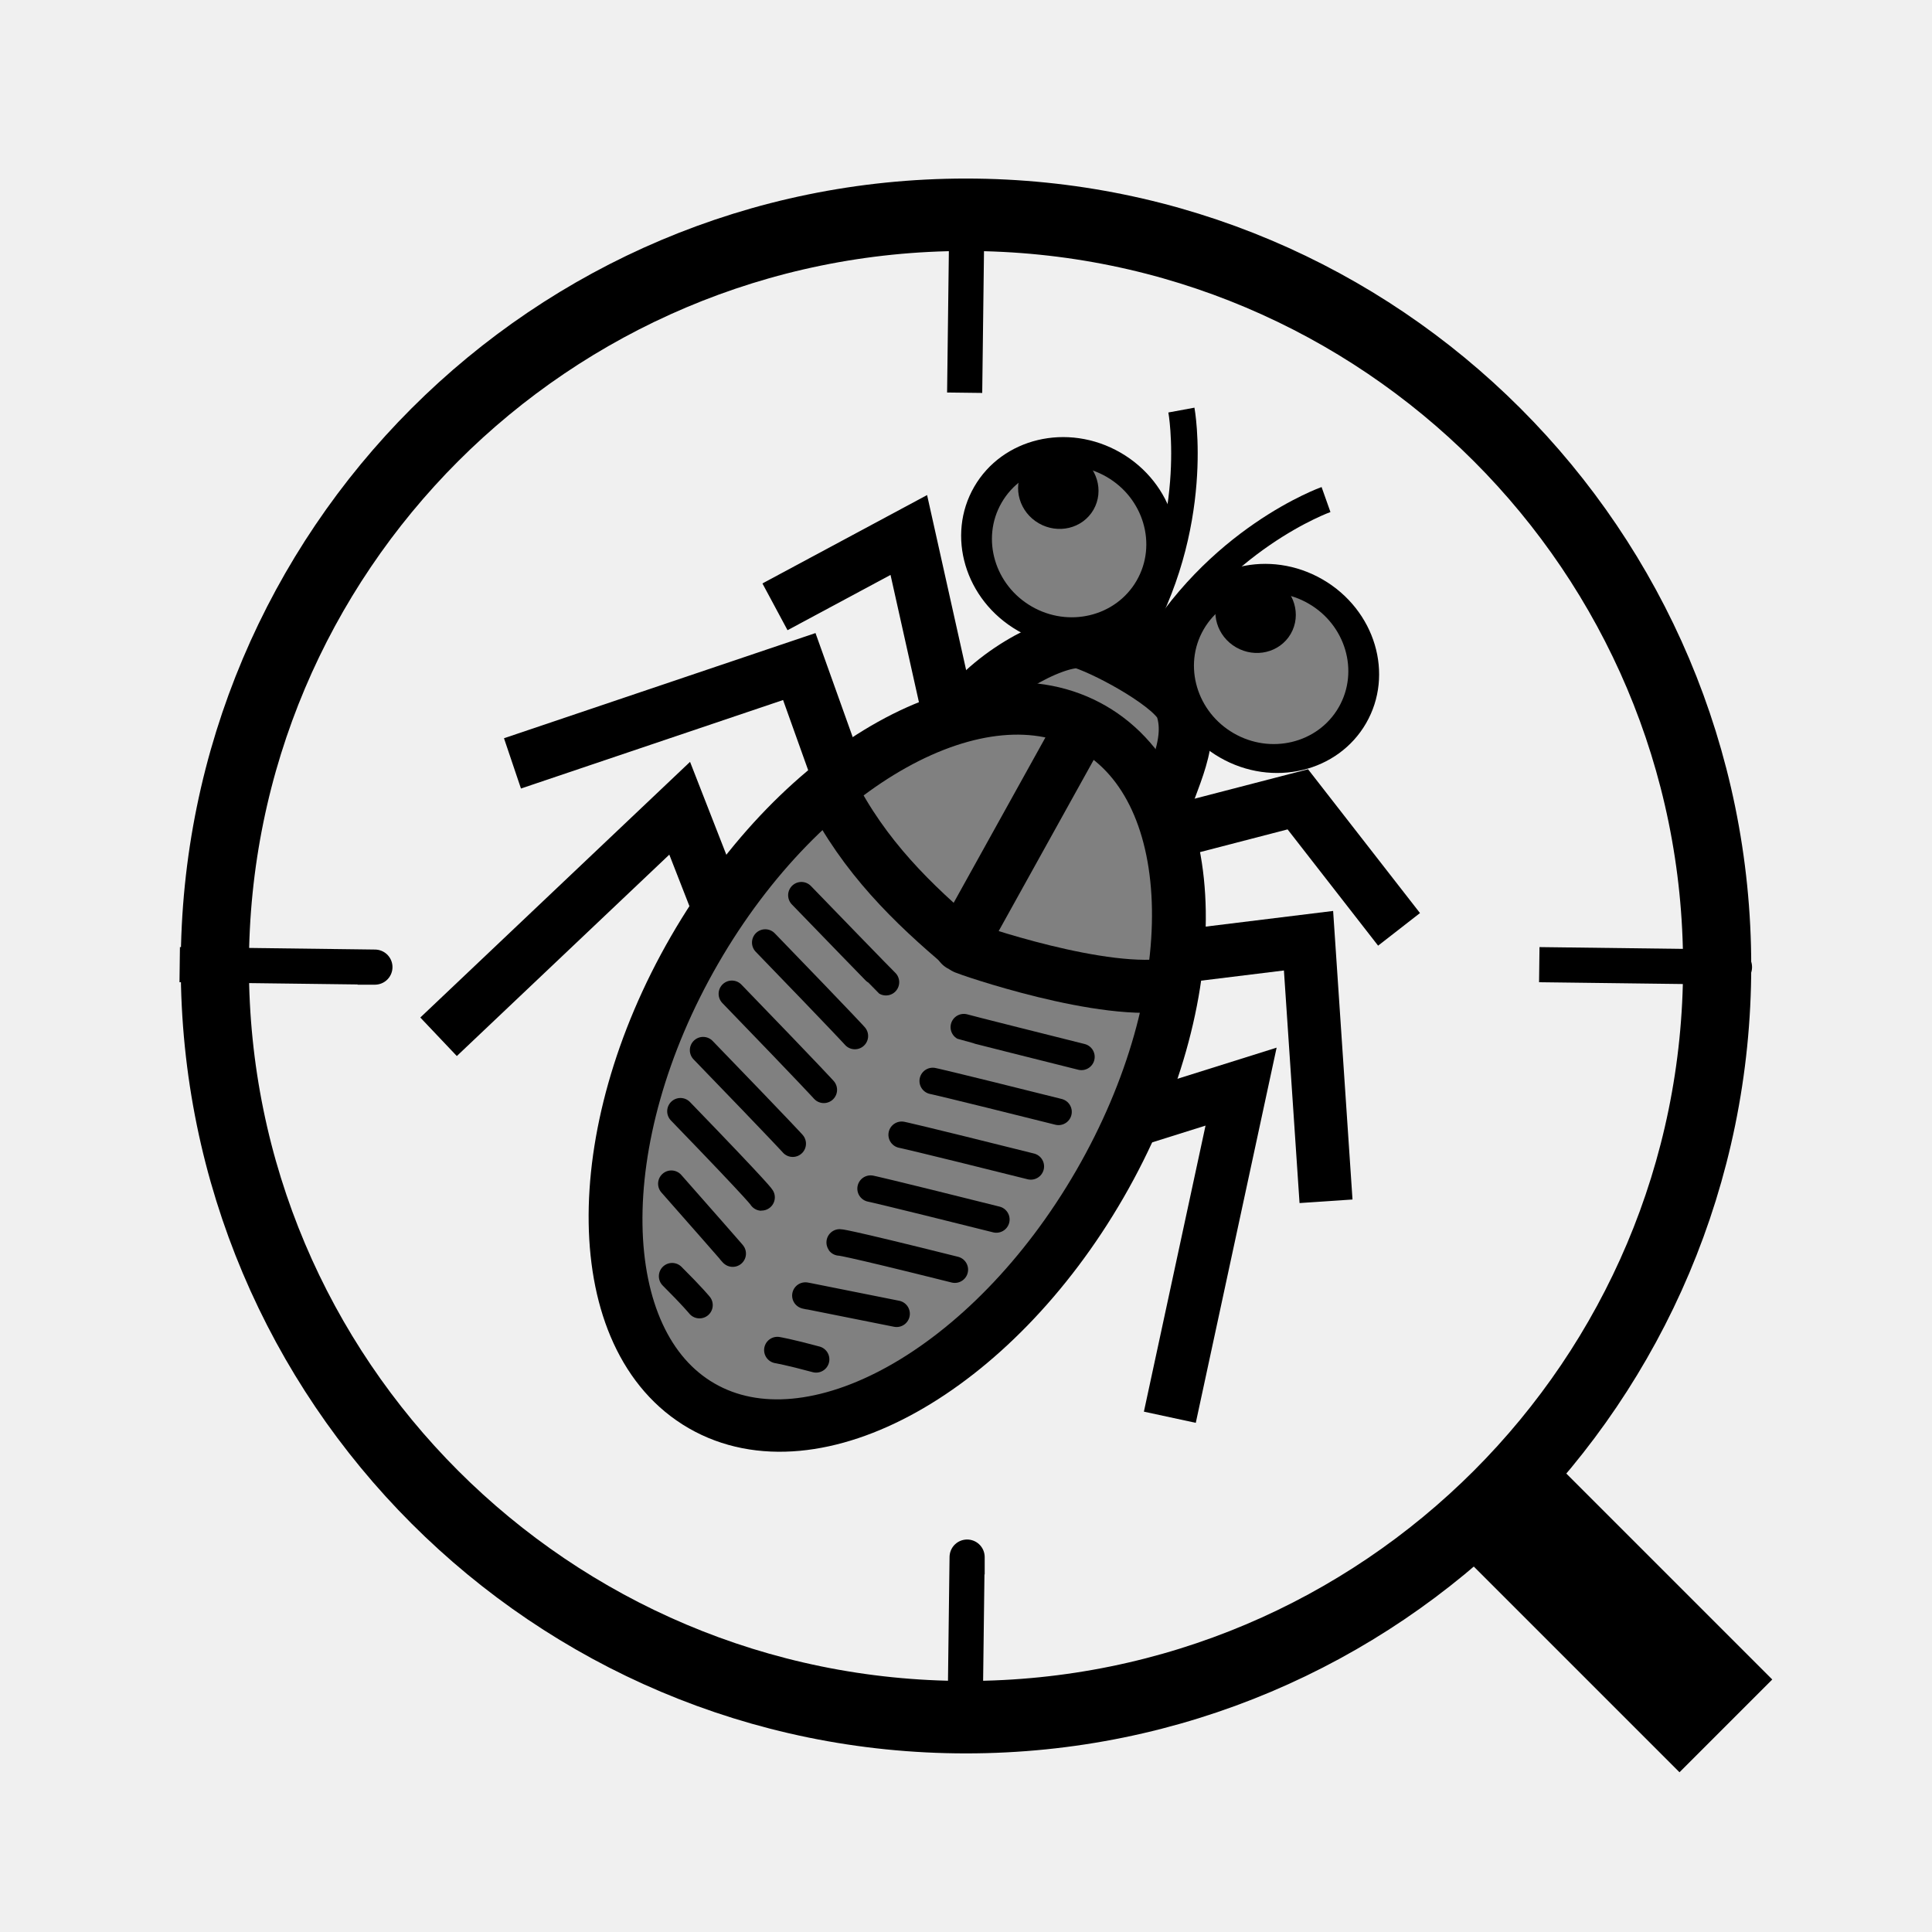
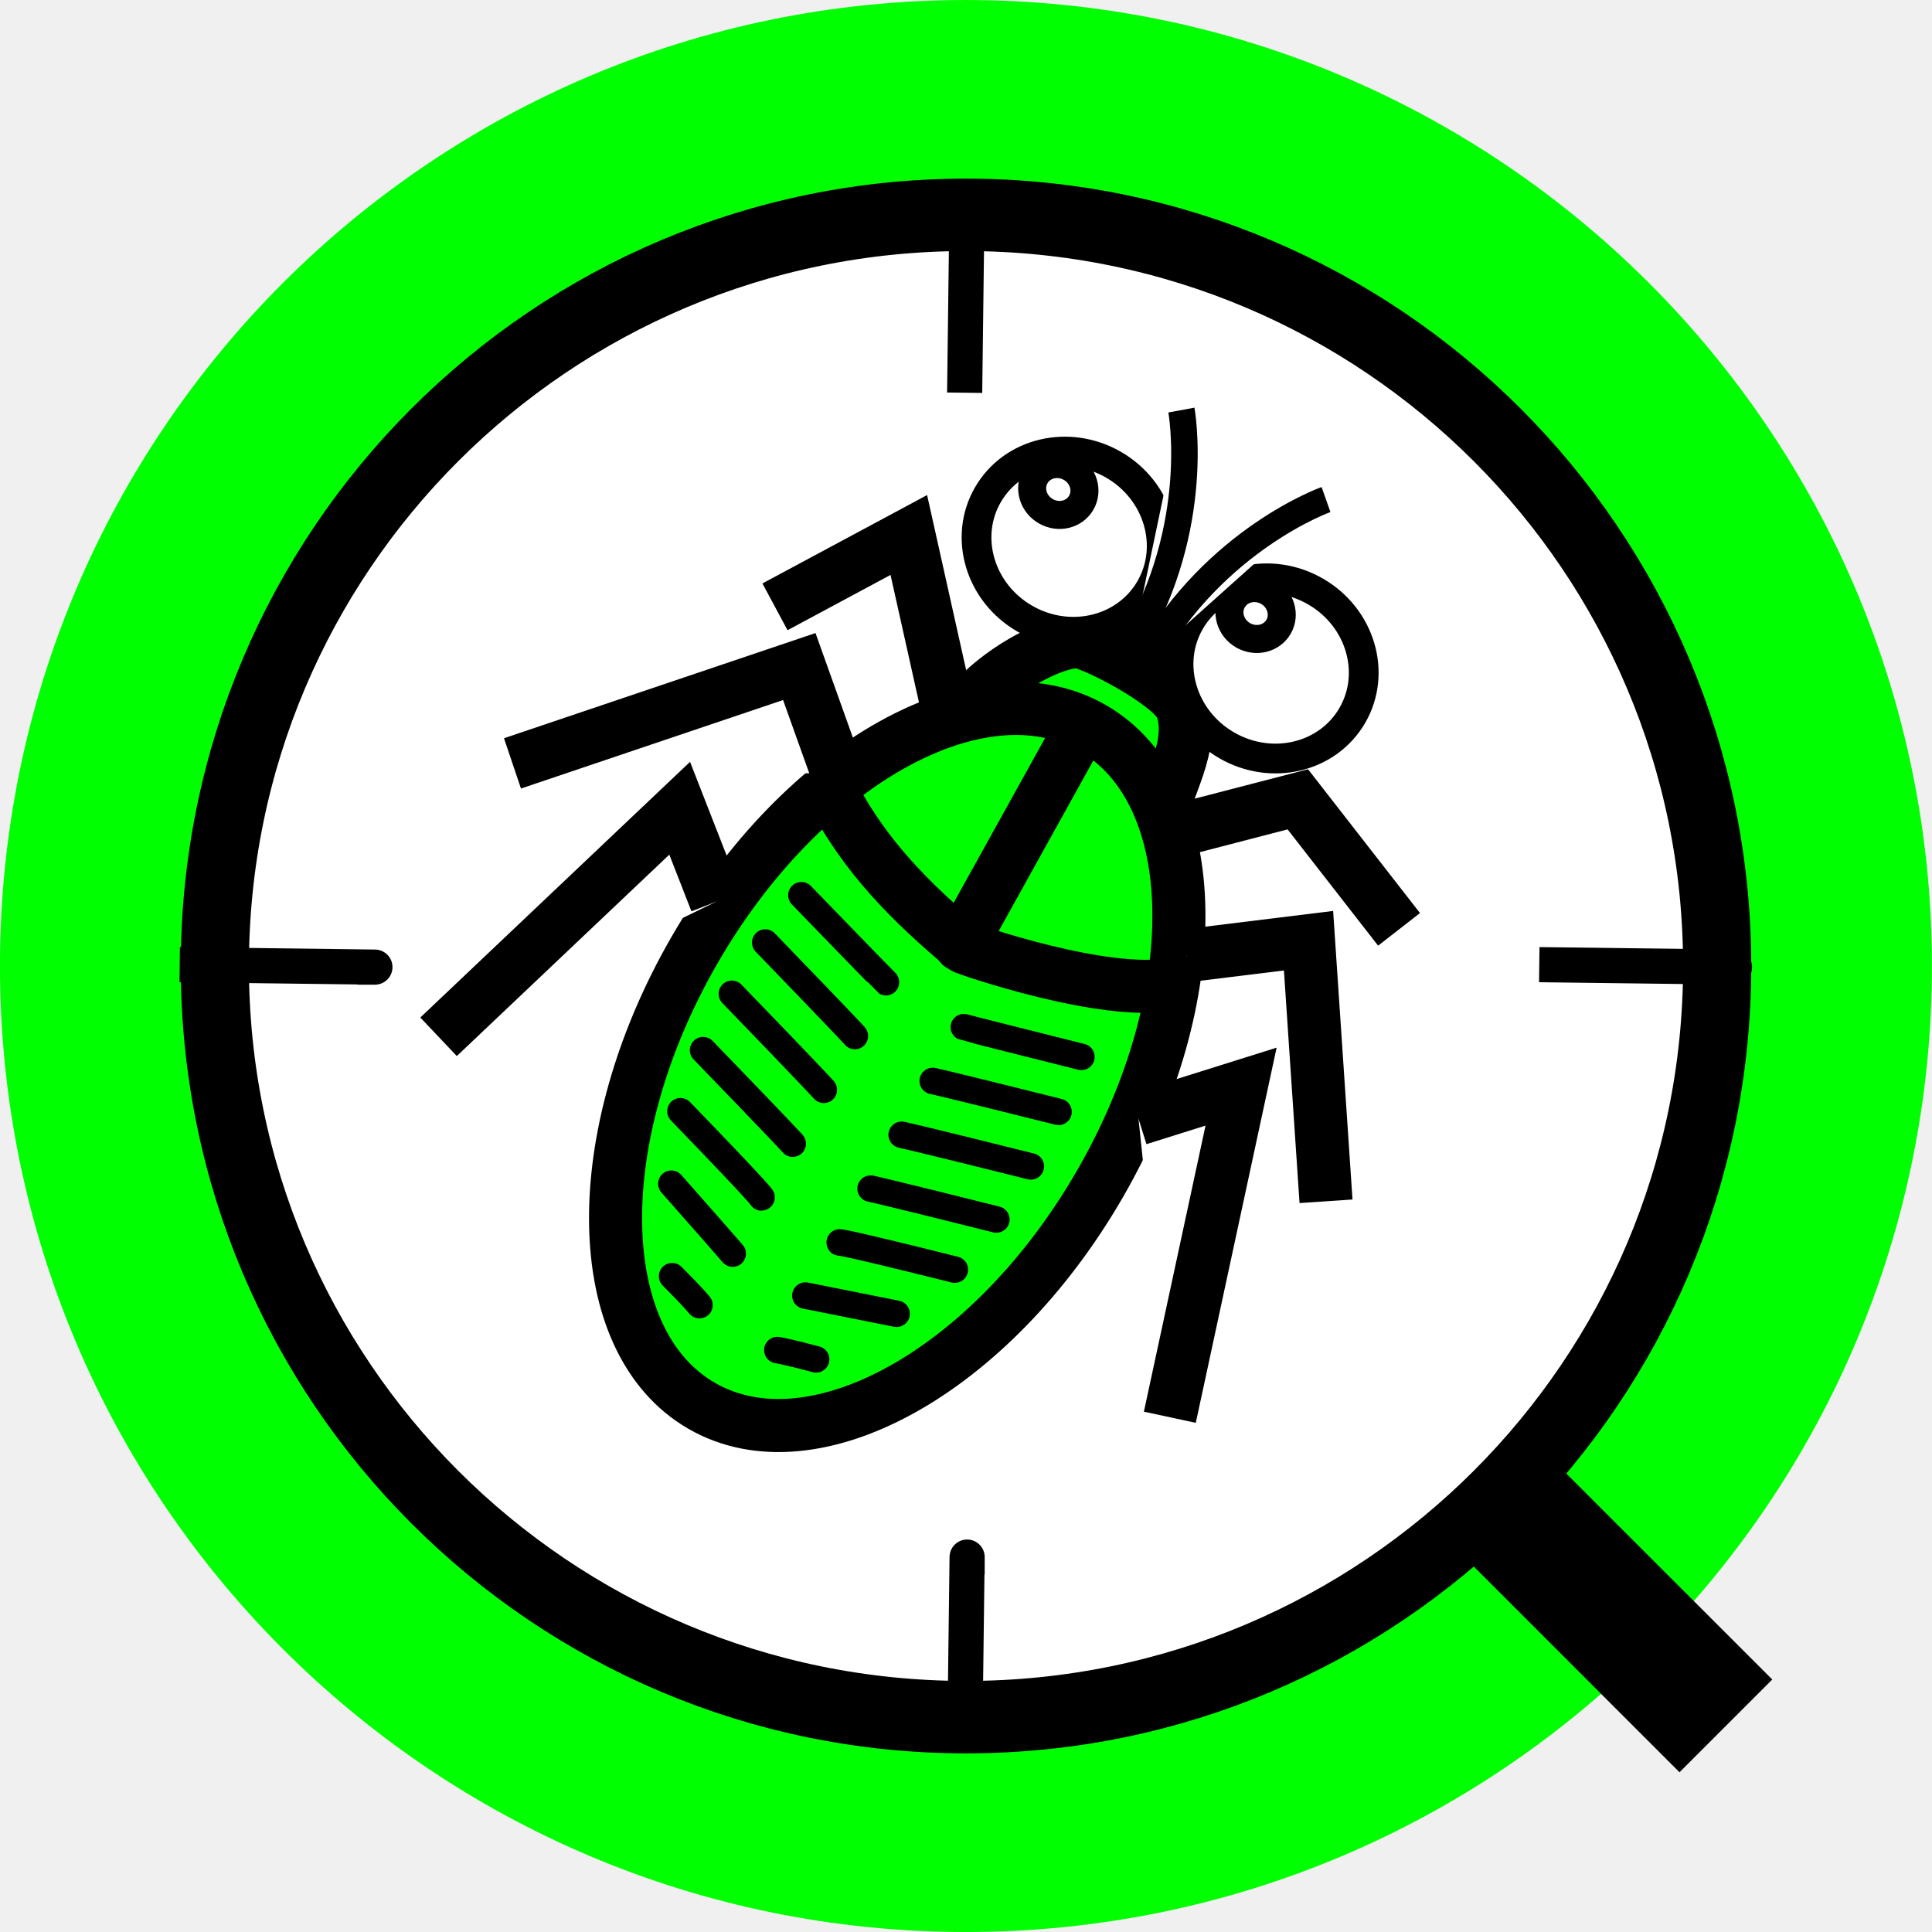
<svg xmlns="http://www.w3.org/2000/svg" version="1.0" width="55" height="55" id="svg2">
  <defs id="defs4" />
-   <g id="layer1">
-     <g id="g3167">
-       <path d="M 42.375,27.062 A 14.812,13.938 0 1 1 12.75,27.062 A 14.812,13.938 0 1 1 42.375,27.062 z" transform="matrix(1.443633,0,0,1.534264,-12.29012,-14.02102)" id="path2383" style="opacity:1;fill:none;fill-opacity:1;stroke:#000000;stroke-width:1.344;stroke-linecap:square;stroke-linejoin:miter;stroke-miterlimit:4;stroke-dasharray:none;stroke-opacity:1" />
-       <path d="M 42.868,42.868 C 49.132,49.132 49.132,49.132 49.132,49.132 L 49.132,49.132" id="path3155" style="fill:none;fill-rule:evenodd;stroke:#000000;stroke-width:3.735;stroke-linecap:butt;stroke-linejoin:miter;stroke-miterlimit:4;stroke-dasharray:none;stroke-opacity:1" />
-       <path d="M 5.616,27.468 C 10.756,27.532 10.68,27.532 10.68,27.532" id="path3159" style="fill:none;fill-rule:evenodd;stroke:#000000;stroke-width:1;stroke-linecap:square;stroke-linejoin:miter;stroke-miterlimit:4;stroke-dasharray:none;stroke-opacity:1" />
-       <path d="M 44.32,27.468 C 49.46,27.532 49.384,27.532 49.384,27.532" id="path3161" style="fill:none;fill-rule:evenodd;stroke:#000000;stroke-width:1;stroke-linecap:square;stroke-linejoin:miter;stroke-miterlimit:4;stroke-dasharray:none;stroke-opacity:1" />
-       <path d="M 27.468,49.384 C 27.532,44.244 27.532,44.32 27.532,44.32" id="path3163" style="fill:none;fill-rule:evenodd;stroke:#000000;stroke-width:1;stroke-linecap:square;stroke-linejoin:miter;stroke-miterlimit:4;stroke-dasharray:none;stroke-opacity:1" />
-       <path d="M 27.468,10.68 C 27.532,5.54 27.532,5.616 27.532,5.616" id="path3165" style="fill:none;fill-rule:evenodd;stroke:#000000;stroke-width:1;stroke-linecap:square;stroke-linejoin:miter;stroke-miterlimit:4;stroke-dasharray:none;stroke-opacity:1" />
-     </g>
-     <path d="M 27.378,20.344 C 28.321,19.02 30.287,18.112 30.822,18.291 C 31.638,18.564 33.456,19.576 33.65,20.162 C 34.013,21.259 33.209,22.375 32.989,23.481" id="path3252" style="fill:#808080;fill-opacity:1;fill-rule:evenodd;stroke:#000000;stroke-width:1.511px;stroke-linecap:butt;stroke-linejoin:miter;stroke-opacity:1" />
-     <path d="M 33.955,29.739 A 4.291,7.575 0 1 1 25.373,29.739 A 4.291,7.575 0 1 1 33.955,29.739 z" transform="matrix(1.3446,0.7763053,-0.7351665,1.273346,7.518999,-30.52096)" id="path3197" style="fill:#808080;fill-opacity:1;stroke:#000000;stroke-width:1;stroke-linecap:square;stroke-linejoin:miter;stroke-miterlimit:4;stroke-dasharray:none;stroke-opacity:1" />
-     <path d="M 30.641,20.965 C 27.285,27.01 27.34,26.915 27.34,26.915" id="path3199" style="fill:none;fill-rule:evenodd;stroke:#000000;stroke-width:1.511px;stroke-linecap:butt;stroke-linejoin:miter;stroke-opacity:1" />
-     <path d="M 23.64,22.485 C 24.596,24.378 25.975,25.728 27.472,26.982 C 27.499,27.005 31.46,28.392 33.386,28.014" id="path3201" style="fill:none;fill-rule:evenodd;stroke:#000000;stroke-width:1.511px;stroke-linecap:butt;stroke-linejoin:round;stroke-opacity:1" />
-     <path d="M 22.814,25.485 C 25.194,27.945 25.221,27.961 25.221,27.961" id="path3203" style="fill:none;fill-rule:evenodd;stroke:#000000;stroke-width:0.755;stroke-linecap:round;stroke-linejoin:miter;stroke-miterlimit:4;stroke-dasharray:none;stroke-opacity:1" />
-     <path d="M 21.785,26.832 C 24.165,29.292 24.336,29.493 24.336,29.493" id="path3207" style="fill:none;fill-rule:evenodd;stroke:#000000;stroke-width:0.755;stroke-linecap:round;stroke-linejoin:miter;stroke-miterlimit:4;stroke-dasharray:none;stroke-opacity:1" />
-     <path d="M 20.835,28.292 C 23.215,30.753 23.452,31.025 23.452,31.025" id="path3209" style="fill:none;fill-rule:evenodd;stroke:#000000;stroke-width:0.755;stroke-linecap:round;stroke-linejoin:miter;stroke-miterlimit:4;stroke-dasharray:none;stroke-opacity:1" />
-     <path d="M 20.016,29.896 C 22.396,32.357 22.567,32.558 22.567,32.558" id="path3211" style="fill:none;fill-rule:evenodd;stroke:#000000;stroke-width:0.755;stroke-linecap:round;stroke-linejoin:miter;stroke-miterlimit:4;stroke-dasharray:none;stroke-opacity:1" />
-     <path d="M 19.371,31.635 C 21.751,34.095 21.682,34.09 21.682,34.09" id="path3213" style="fill:none;fill-rule:evenodd;stroke:#000000;stroke-width:0.755;stroke-linecap:round;stroke-linejoin:miter;stroke-miterlimit:4;stroke-dasharray:none;stroke-opacity:1" />
-     <path d="M 19.112,33.698 C 21.365,36.255 20.798,35.622 20.798,35.622" id="path3215" style="fill:none;fill-rule:evenodd;stroke:#000000;stroke-width:0.755;stroke-linecap:round;stroke-linejoin:miter;stroke-miterlimit:4;stroke-dasharray:none;stroke-opacity:1" />
-     <path d="M 19.134,36.331 C 19.703,36.897 19.913,37.154 19.913,37.154" id="path3217" style="fill:none;fill-rule:evenodd;stroke:#000000;stroke-width:0.755;stroke-linecap:round;stroke-linejoin:miter;stroke-miterlimit:4;stroke-dasharray:none;stroke-opacity:1" />
-     <path d="M 30.786,30.087 C 27.465,29.256 27.438,29.241 27.438,29.241" id="path3230" style="fill:none;fill-rule:evenodd;stroke:#000000;stroke-width:0.755;stroke-linecap:round;stroke-linejoin:miter;stroke-miterlimit:4;stroke-dasharray:none;stroke-opacity:1" />
-     <path d="M 30.134,31.652 C 26.813,30.821 26.553,30.773 26.553,30.773" id="path3232" style="fill:none;fill-rule:evenodd;stroke:#000000;stroke-width:0.755;stroke-linecap:round;stroke-linejoin:miter;stroke-miterlimit:4;stroke-dasharray:none;stroke-opacity:1" />
-     <path d="M 29.345,33.205 C 26.023,32.374 25.669,32.305 25.669,32.305" id="path3234" style="fill:none;fill-rule:evenodd;stroke:#000000;stroke-width:0.755;stroke-linecap:round;stroke-linejoin:miter;stroke-miterlimit:4;stroke-dasharray:none;stroke-opacity:1" />
-     <path d="M 28.364,34.716 C 25.043,33.885 24.784,33.838 24.784,33.838" id="path3236" style="fill:none;fill-rule:evenodd;stroke:#000000;stroke-width:0.755;stroke-linecap:round;stroke-linejoin:miter;stroke-miterlimit:4;stroke-dasharray:none;stroke-opacity:1" />
-     <path d="M 27.182,36.144 C 23.86,35.313 23.9,35.37 23.9,35.37" id="path3238" style="fill:none;fill-rule:evenodd;stroke:#000000;stroke-width:0.755;stroke-linecap:round;stroke-linejoin:miter;stroke-miterlimit:4;stroke-dasharray:none;stroke-opacity:1" />
-     <path d="M 25.524,37.4 C 22.183,36.728 23.015,36.902 23.015,36.902" id="path3240" style="fill:none;fill-rule:evenodd;stroke:#000000;stroke-width:0.755;stroke-linecap:round;stroke-linejoin:miter;stroke-miterlimit:4;stroke-dasharray:none;stroke-opacity:1" />
-     <path d="M 23.233,38.698 C 22.458,38.488 22.13,38.434 22.13,38.434" id="path3242" style="fill:none;fill-rule:evenodd;stroke:#000000;stroke-width:0.755;stroke-linecap:round;stroke-linejoin:miter;stroke-miterlimit:4;stroke-dasharray:none;stroke-opacity:1" />
-     <path d="M 31.82,22.69 A 1.48,1.59 0 1 1 28.86,22.69 A 1.48,1.59 0 1 1 31.82,22.69 z" transform="matrix(1.562401,0.9020527,-0.7951511,1.377242,6.825419,-39.58928)" id="path3244" style="fill:#808080;fill-opacity:1;stroke:#000000;stroke-width:0.5;stroke-linecap:round;stroke-linejoin:round;stroke-miterlimit:4;stroke-dasharray:none;stroke-opacity:1" />
-     <path d="M 30.62,21.61 A 0.47,0.45 0 1 1 29.68,21.61 A 0.47,0.45 0 1 1 30.62,21.61 z" transform="matrix(1.390016,0.8025263,-0.7937757,1.37486,10.98882,-36.44098)" id="path3246" style="fill:#000000;fill-opacity:1;stroke:#000000;stroke-width:0.5;stroke-linecap:round;stroke-linejoin:round;stroke-miterlimit:4;stroke-dasharray:none;stroke-opacity:1" />
-     <path d="M 31.82,22.69 A 1.48,1.59 0 1 1 28.86,22.69 A 1.48,1.59 0 1 1 31.82,22.69 z" transform="matrix(1.562401,0.9020527,-0.7951511,1.377242,1.074494,-43.19821)" id="path3248" style="fill:#808080;fill-opacity:1;stroke:#000000;stroke-width:0.5;stroke-linecap:round;stroke-linejoin:round;stroke-miterlimit:4;stroke-dasharray:none;stroke-opacity:1" />
-     <path d="M 30.62,21.61 A 0.47,0.45 0 1 1 29.68,21.61 A 0.47,0.45 0 1 1 30.62,21.61 z" transform="matrix(1.390016,0.8025263,-0.7937757,1.37486,5.372353,-39.97227)" id="path3250" style="fill:#000000;fill-opacity:1;stroke:#000000;stroke-width:0.5;stroke-linecap:round;stroke-linejoin:round;stroke-miterlimit:4;stroke-dasharray:none;stroke-opacity:1" />
-     <path d="M 32.677,18.762 C 34.593,15.341 37.749,14.221 37.749,14.221 L 37.749,14.221" id="path3254" style="fill:none;fill-rule:evenodd;stroke:#000000;stroke-width:0.755;stroke-linecap:butt;stroke-linejoin:miter;stroke-miterlimit:4;stroke-dasharray:none;stroke-opacity:1" />
-     <path d="M 32.235,18.337 C 34.24,14.968 33.632,11.674 33.632,11.674 L 33.632,11.674" id="path3258" style="fill:none;fill-rule:evenodd;stroke:#000000;stroke-width:0.755;stroke-linecap:butt;stroke-linejoin:miter;stroke-miterlimit:4;stroke-dasharray:none;stroke-opacity:1" />
-     <path d="M 26.988,20.232 L 25.872,15.23 L 22.062,17.275" id="path3260" style="fill:none;fill-rule:evenodd;stroke:#000000;stroke-width:1.511px;stroke-linecap:butt;stroke-linejoin:miter;stroke-opacity:1" />
-     <path d="M 33.361,23.685 L 36.946,22.755 L 39.828,26.457" id="path3262" style="fill:none;fill-rule:evenodd;stroke:#000000;stroke-width:1.511px;stroke-linecap:butt;stroke-linejoin:miter;stroke-opacity:1" />
-     <path d="M 23.851,22.043 L 22.754,18.975 L 14.589,21.732" id="path3264" style="fill:none;fill-rule:evenodd;stroke:#000000;stroke-width:1.511px;stroke-linecap:butt;stroke-linejoin:miter;stroke-opacity:1" />
-     <path d="M 33.777,27.207 L 37.251,26.78 L 37.749,34.198" id="path3266" style="fill:none;fill-rule:evenodd;stroke:#000000;stroke-width:1.511px;stroke-linecap:butt;stroke-linejoin:miter;stroke-opacity:1" />
-     <path d="M 20.388,25.669 L 19.349,23.009 L 12.485,29.515" id="path3268" style="fill:none;fill-rule:evenodd;stroke:#000000;stroke-width:1.511px;stroke-linecap:butt;stroke-linejoin:miter;stroke-opacity:1" />
-     <path d="M 32.411,31.851 L 35.331,30.934 L 33.303,40.346" id="path3270" style="fill:none;fill-rule:evenodd;stroke:#000000;stroke-width:1.511px;stroke-linecap:butt;stroke-linejoin:miter;stroke-opacity:1" />
+   <path d="M 12.358,20.486 C 12.358,27.434 10.713,33.067 8.684,33.067 C 6.655,33.067 5.01,27.434 5.01,20.486 C 5.01,13.538 6.655,7.905 8.684,7.905 C 10.713,7.905 12.358,13.538 12.358,20.486 L 12.358,20.486 z" transform="matrix(7.484849,0,0,2.185841,-37.5,-17.27876)" id="path3188" style="opacity:1;fill:#00ff00;fill-opacity:1;stroke:none;stroke-width:0.5;stroke-linecap:round;stroke-linejoin:round;stroke-miterlimit:4;stroke-dasharray:none;stroke-opacity:1" />
+   <g id="g3167" style="fill:#ffffff;fill-opacity:1">
+     <path d="M 42.375,27.062 C 42.375,34.76 35.743,41 27.562,41 C 19.382,41 12.75,34.76 12.75,27.062 C 12.75,19.365 19.382,13.125 27.562,13.125 C 35.743,13.125 42.375,19.365 42.375,27.062 L 42.375,27.062 z" transform="matrix(1.443633,0,0,1.534264,-12.29012,-14.02102)" id="path2383" style="opacity:1;fill:#ffffff;fill-opacity:1;stroke:#000000;stroke-width:1.344;stroke-linecap:square;stroke-linejoin:miter;stroke-miterlimit:4;stroke-dasharray:none;stroke-opacity:1" />
+     <path d="M 42.868,42.868 C 49.132,49.132 49.132,49.132 49.132,49.132 L 49.132,49.132" id="path3155" style="fill:#ffffff;fill-opacity:1;fill-rule:evenodd;stroke:#000000;stroke-width:3.735;stroke-linecap:butt;stroke-linejoin:miter;stroke-miterlimit:4;stroke-dasharray:none;stroke-opacity:1" />
+     <path d="M 5.616,27.468 C 10.756,27.532 10.68,27.532 10.68,27.532" id="path3159" style="fill:#ffffff;fill-opacity:1;fill-rule:evenodd;stroke:#000000;stroke-width:1;stroke-linecap:square;stroke-linejoin:miter;stroke-miterlimit:4;stroke-dasharray:none;stroke-opacity:1" />
+     <path d="M 44.32,27.468 C 49.46,27.532 49.384,27.532 49.384,27.532" id="path3161" style="fill:#ffffff;fill-opacity:1;fill-rule:evenodd;stroke:#000000;stroke-width:1;stroke-linecap:square;stroke-linejoin:miter;stroke-miterlimit:4;stroke-dasharray:none;stroke-opacity:1" />
+     <path d="M 27.468,49.384 C 27.532,44.244 27.532,44.32 27.532,44.32" id="path3163" style="fill:#ffffff;fill-opacity:1;fill-rule:evenodd;stroke:#000000;stroke-width:1;stroke-linecap:square;stroke-linejoin:miter;stroke-miterlimit:4;stroke-dasharray:none;stroke-opacity:1" />
+     <path d="M 27.468,10.68 C 27.532,5.54 27.532,5.616 27.532,5.616" id="path3165" style="fill:#ffffff;fill-opacity:1;fill-rule:evenodd;stroke:#000000;stroke-width:1;stroke-linecap:square;stroke-linejoin:miter;stroke-miterlimit:4;stroke-dasharray:none;stroke-opacity:1" />
  </g>
+   <path d="M 27.378,20.344 C 28.321,19.02 30.287,18.112 30.822,18.291 C 31.638,18.564 33.456,19.576 33.65,20.162 C 34.013,21.259 33.209,22.375 32.989,23.481" id="path3252" style="fill:#00ff00;fill-opacity:1;fill-rule:evenodd;stroke:#000000;stroke-width:1.511px;stroke-linecap:butt;stroke-linejoin:miter;stroke-opacity:1" />
+   <path d="M 31.312,33.706 C 28.237,39.033 23.16,41.86 19.974,40.02 C 16.787,38.181 16.697,32.371 19.773,27.044 C 22.848,21.717 27.925,18.89 31.111,20.73 C 34.298,22.57 34.388,28.38 31.312,33.706 L 31.312,33.706 z" id="path3197" style="fill:#00ff00;fill-opacity:1;stroke:#000000;stroke-width:1.511;stroke-linecap:square;stroke-linejoin:miter;stroke-miterlimit:4;stroke-dasharray:none;stroke-opacity:1" />
+   <path d="M 30.641,20.965 C 27.285,27.01 27.34,26.915 27.34,26.915" id="path3199" style="fill:#ffffff;fill-opacity:1;fill-rule:evenodd;stroke:#000000;stroke-width:1.511px;stroke-linecap:butt;stroke-linejoin:miter;stroke-opacity:1" />
+   <path d="M 23.64,22.485 C 24.596,24.378 25.975,25.728 27.472,26.982 C 27.499,27.005 31.46,28.392 33.386,28.014" id="path3201" style="fill:none;fill-opacity:1;fill-rule:evenodd;stroke:#000000;stroke-width:1.511px;stroke-linecap:butt;stroke-linejoin:round;stroke-opacity:1" />
+   <path d="M 22.814,25.485 C 25.194,27.945 25.221,27.961 25.221,27.961" id="path3203" style="fill:#ffffff;fill-opacity:1;fill-rule:evenodd;stroke:#000000;stroke-width:0.755;stroke-linecap:round;stroke-linejoin:miter;stroke-miterlimit:4;stroke-dasharray:none;stroke-opacity:1" />
+   <path d="M 21.785,26.832 C 24.165,29.292 24.336,29.493 24.336,29.493" id="path3207" style="fill:#ffffff;fill-opacity:1;fill-rule:evenodd;stroke:#000000;stroke-width:0.755;stroke-linecap:round;stroke-linejoin:miter;stroke-miterlimit:4;stroke-dasharray:none;stroke-opacity:1" />
+   <path d="M 20.835,28.292 C 23.215,30.753 23.452,31.025 23.452,31.025" id="path3209" style="fill:#ffffff;fill-opacity:1;fill-rule:evenodd;stroke:#000000;stroke-width:0.755;stroke-linecap:round;stroke-linejoin:miter;stroke-miterlimit:4;stroke-dasharray:none;stroke-opacity:1" />
+   <path d="M 20.016,29.896 C 22.396,32.357 22.567,32.558 22.567,32.558" id="path3211" style="fill:#ffffff;fill-opacity:1;fill-rule:evenodd;stroke:#000000;stroke-width:0.755;stroke-linecap:round;stroke-linejoin:miter;stroke-miterlimit:4;stroke-dasharray:none;stroke-opacity:1" />
+   <path d="M 19.371,31.635 C 21.751,34.095 21.682,34.09 21.682,34.09" id="path3213" style="fill:#ffffff;fill-opacity:1;fill-rule:evenodd;stroke:#000000;stroke-width:0.755;stroke-linecap:round;stroke-linejoin:miter;stroke-miterlimit:4;stroke-dasharray:none;stroke-opacity:1" />
+   <path d="M 19.112,33.698 C 21.365,36.255 20.798,35.622 20.798,35.622" id="path3215" style="fill:#ffffff;fill-opacity:1;fill-rule:evenodd;stroke:#000000;stroke-width:0.755;stroke-linecap:round;stroke-linejoin:miter;stroke-miterlimit:4;stroke-dasharray:none;stroke-opacity:1" />
+   <path d="M 19.134,36.331 C 19.703,36.897 19.913,37.154 19.913,37.154" id="path3217" style="fill:#ffffff;fill-opacity:1;fill-rule:evenodd;stroke:#000000;stroke-width:0.755;stroke-linecap:round;stroke-linejoin:miter;stroke-miterlimit:4;stroke-dasharray:none;stroke-opacity:1" />
+   <path d="M 30.786,30.087 C 27.465,29.256 27.438,29.241 27.438,29.241" id="path3230" style="fill:#ffffff;fill-opacity:1;fill-rule:evenodd;stroke:#000000;stroke-width:0.755;stroke-linecap:round;stroke-linejoin:miter;stroke-miterlimit:4;stroke-dasharray:none;stroke-opacity:1" />
+   <path d="M 30.134,31.652 C 26.813,30.821 26.553,30.773 26.553,30.773" id="path3232" style="fill:#ffffff;fill-opacity:1;fill-rule:evenodd;stroke:#000000;stroke-width:0.755;stroke-linecap:round;stroke-linejoin:miter;stroke-miterlimit:4;stroke-dasharray:none;stroke-opacity:1" />
+   <path d="M 29.345,33.205 C 26.023,32.374 25.669,32.305 25.669,32.305" id="path3234" style="fill:#ffffff;fill-opacity:1;fill-rule:evenodd;stroke:#000000;stroke-width:0.755;stroke-linecap:round;stroke-linejoin:miter;stroke-miterlimit:4;stroke-dasharray:none;stroke-opacity:1" />
+   <path d="M 28.364,34.716 C 25.043,33.885 24.784,33.838 24.784,33.838" id="path3236" style="fill:#ffffff;fill-opacity:1;fill-rule:evenodd;stroke:#000000;stroke-width:0.755;stroke-linecap:round;stroke-linejoin:miter;stroke-miterlimit:4;stroke-dasharray:none;stroke-opacity:1" />
+   <path d="M 27.182,36.144 C 23.86,35.313 23.9,35.37 23.9,35.37" id="path3238" style="fill:#ffffff;fill-opacity:1;fill-rule:evenodd;stroke:#000000;stroke-width:0.755;stroke-linecap:round;stroke-linejoin:miter;stroke-miterlimit:4;stroke-dasharray:none;stroke-opacity:1" />
+   <path d="M 25.524,37.4 C 22.183,36.728 23.015,36.902 23.015,36.902" id="path3240" style="fill:#ffffff;fill-opacity:1;fill-rule:evenodd;stroke:#000000;stroke-width:0.755;stroke-linecap:round;stroke-linejoin:miter;stroke-miterlimit:4;stroke-dasharray:none;stroke-opacity:1" />
+   <path d="M 23.233,38.698 C 22.458,38.488 22.13,38.434 22.13,38.434" id="path3242" style="fill:#ffffff;fill-opacity:1;fill-rule:evenodd;stroke:#000000;stroke-width:0.755;stroke-linecap:round;stroke-linejoin:miter;stroke-miterlimit:4;stroke-dasharray:none;stroke-opacity:1" />
+   <path d="M 38.499,20.364 C 37.801,21.573 36.199,21.956 34.922,21.218 C 33.645,20.481 33.176,18.903 33.874,17.694 C 34.573,16.484 36.174,16.101 37.451,16.839 C 38.728,17.576 39.197,19.154 38.499,20.364 z" id="path3244" style="fill:#ffffff;fill-opacity:1;stroke:#000000;stroke-width:0.847;stroke-linecap:round;stroke-linejoin:round;stroke-miterlimit:4;stroke-dasharray:none;stroke-opacity:1" />
+   <path d="M 36.398,17.843 C 36.2,18.185 35.748,18.293 35.387,18.085 C 35.026,17.876 34.894,17.43 35.091,17.089 C 35.288,16.747 35.741,16.639 36.102,16.847 C 36.462,17.056 36.595,17.501 36.398,17.843 z" id="path3246" style="fill:#ffffff;fill-opacity:1;stroke:#000000;stroke-width:0.798;stroke-linecap:round;stroke-linejoin:round;stroke-miterlimit:4;stroke-dasharray:none;stroke-opacity:1" />
+   <path d="M 32.748,16.755 C 32.05,17.964 30.449,18.347 29.171,17.61 C 27.894,16.872 27.425,15.294 28.123,14.085 C 28.822,12.875 30.423,12.493 31.7,13.23 C 32.977,13.967 33.446,15.545 32.748,16.755 z" id="path3248" style="fill:#ffffff;fill-opacity:1;stroke:#000000;stroke-width:0.847;stroke-linecap:round;stroke-linejoin:round;stroke-miterlimit:4;stroke-dasharray:none;stroke-opacity:1" />
+   <path d="M 30.781,14.312 C 30.584,14.653 30.131,14.762 29.771,14.553 C 29.41,14.345 29.277,13.899 29.475,13.557 C 29.672,13.216 30.124,13.108 30.485,13.316 C 30.846,13.524 30.978,13.97 30.781,14.312 z" id="path3250" style="fill:#ffffff;fill-opacity:1;stroke:#000000;stroke-width:0.798;stroke-linecap:round;stroke-linejoin:round;stroke-miterlimit:4;stroke-dasharray:none;stroke-opacity:1" />
+   <path d="M 32.677,18.762 C 34.593,15.341 37.749,14.221 37.749,14.221 L 37.749,14.221" id="path3254" style="fill:#ffffff;fill-opacity:1;fill-rule:evenodd;stroke:#000000;stroke-width:0.755;stroke-linecap:butt;stroke-linejoin:miter;stroke-miterlimit:4;stroke-dasharray:none;stroke-opacity:1" />
+   <path d="M 32.235,18.337 C 34.24,14.968 33.632,11.674 33.632,11.674 L 33.632,11.674" id="path3258" style="fill:#ffffff;fill-opacity:1;fill-rule:evenodd;stroke:#000000;stroke-width:0.755;stroke-linecap:butt;stroke-linejoin:miter;stroke-miterlimit:4;stroke-dasharray:none;stroke-opacity:1" />
+   <path d="M 26.988,20.232 L 25.872,15.23 L 22.062,17.275" id="path3260" style="fill:#ffffff;fill-opacity:1;fill-rule:evenodd;stroke:#000000;stroke-width:1.511px;stroke-linecap:butt;stroke-linejoin:miter;stroke-opacity:1" />
+   <path d="M 33.361,23.685 L 36.946,22.755 L 39.828,26.457" id="path3262" style="fill:#ffffff;fill-opacity:1;fill-rule:evenodd;stroke:#000000;stroke-width:1.511px;stroke-linecap:butt;stroke-linejoin:miter;stroke-opacity:1" />
+   <path d="M 23.851,22.043 L 22.754,18.975 L 14.589,21.732" id="path3264" style="fill:#ffffff;fill-opacity:1;fill-rule:evenodd;stroke:#000000;stroke-width:1.511px;stroke-linecap:butt;stroke-linejoin:miter;stroke-opacity:1" />
+   <path d="M 33.777,27.207 L 37.251,26.78 L 37.749,34.198" id="path3266" style="fill:#ffffff;fill-opacity:1;fill-rule:evenodd;stroke:#000000;stroke-width:1.511px;stroke-linecap:butt;stroke-linejoin:miter;stroke-opacity:1" />
+   <path d="M 20.388,25.669 L 19.349,23.009 L 12.485,29.515" id="path3268" style="fill:#ffffff;fill-opacity:1;fill-rule:evenodd;stroke:#000000;stroke-width:1.511px;stroke-linecap:butt;stroke-linejoin:miter;stroke-opacity:1" />
+   <path d="M 32.411,31.851 L 35.331,30.934 L 33.303,40.346" id="path3270" style="fill:#ffffff;fill-opacity:1;fill-rule:evenodd;stroke:#000000;stroke-width:1.511px;stroke-linecap:butt;stroke-linejoin:miter;stroke-opacity:1" />
</svg>
